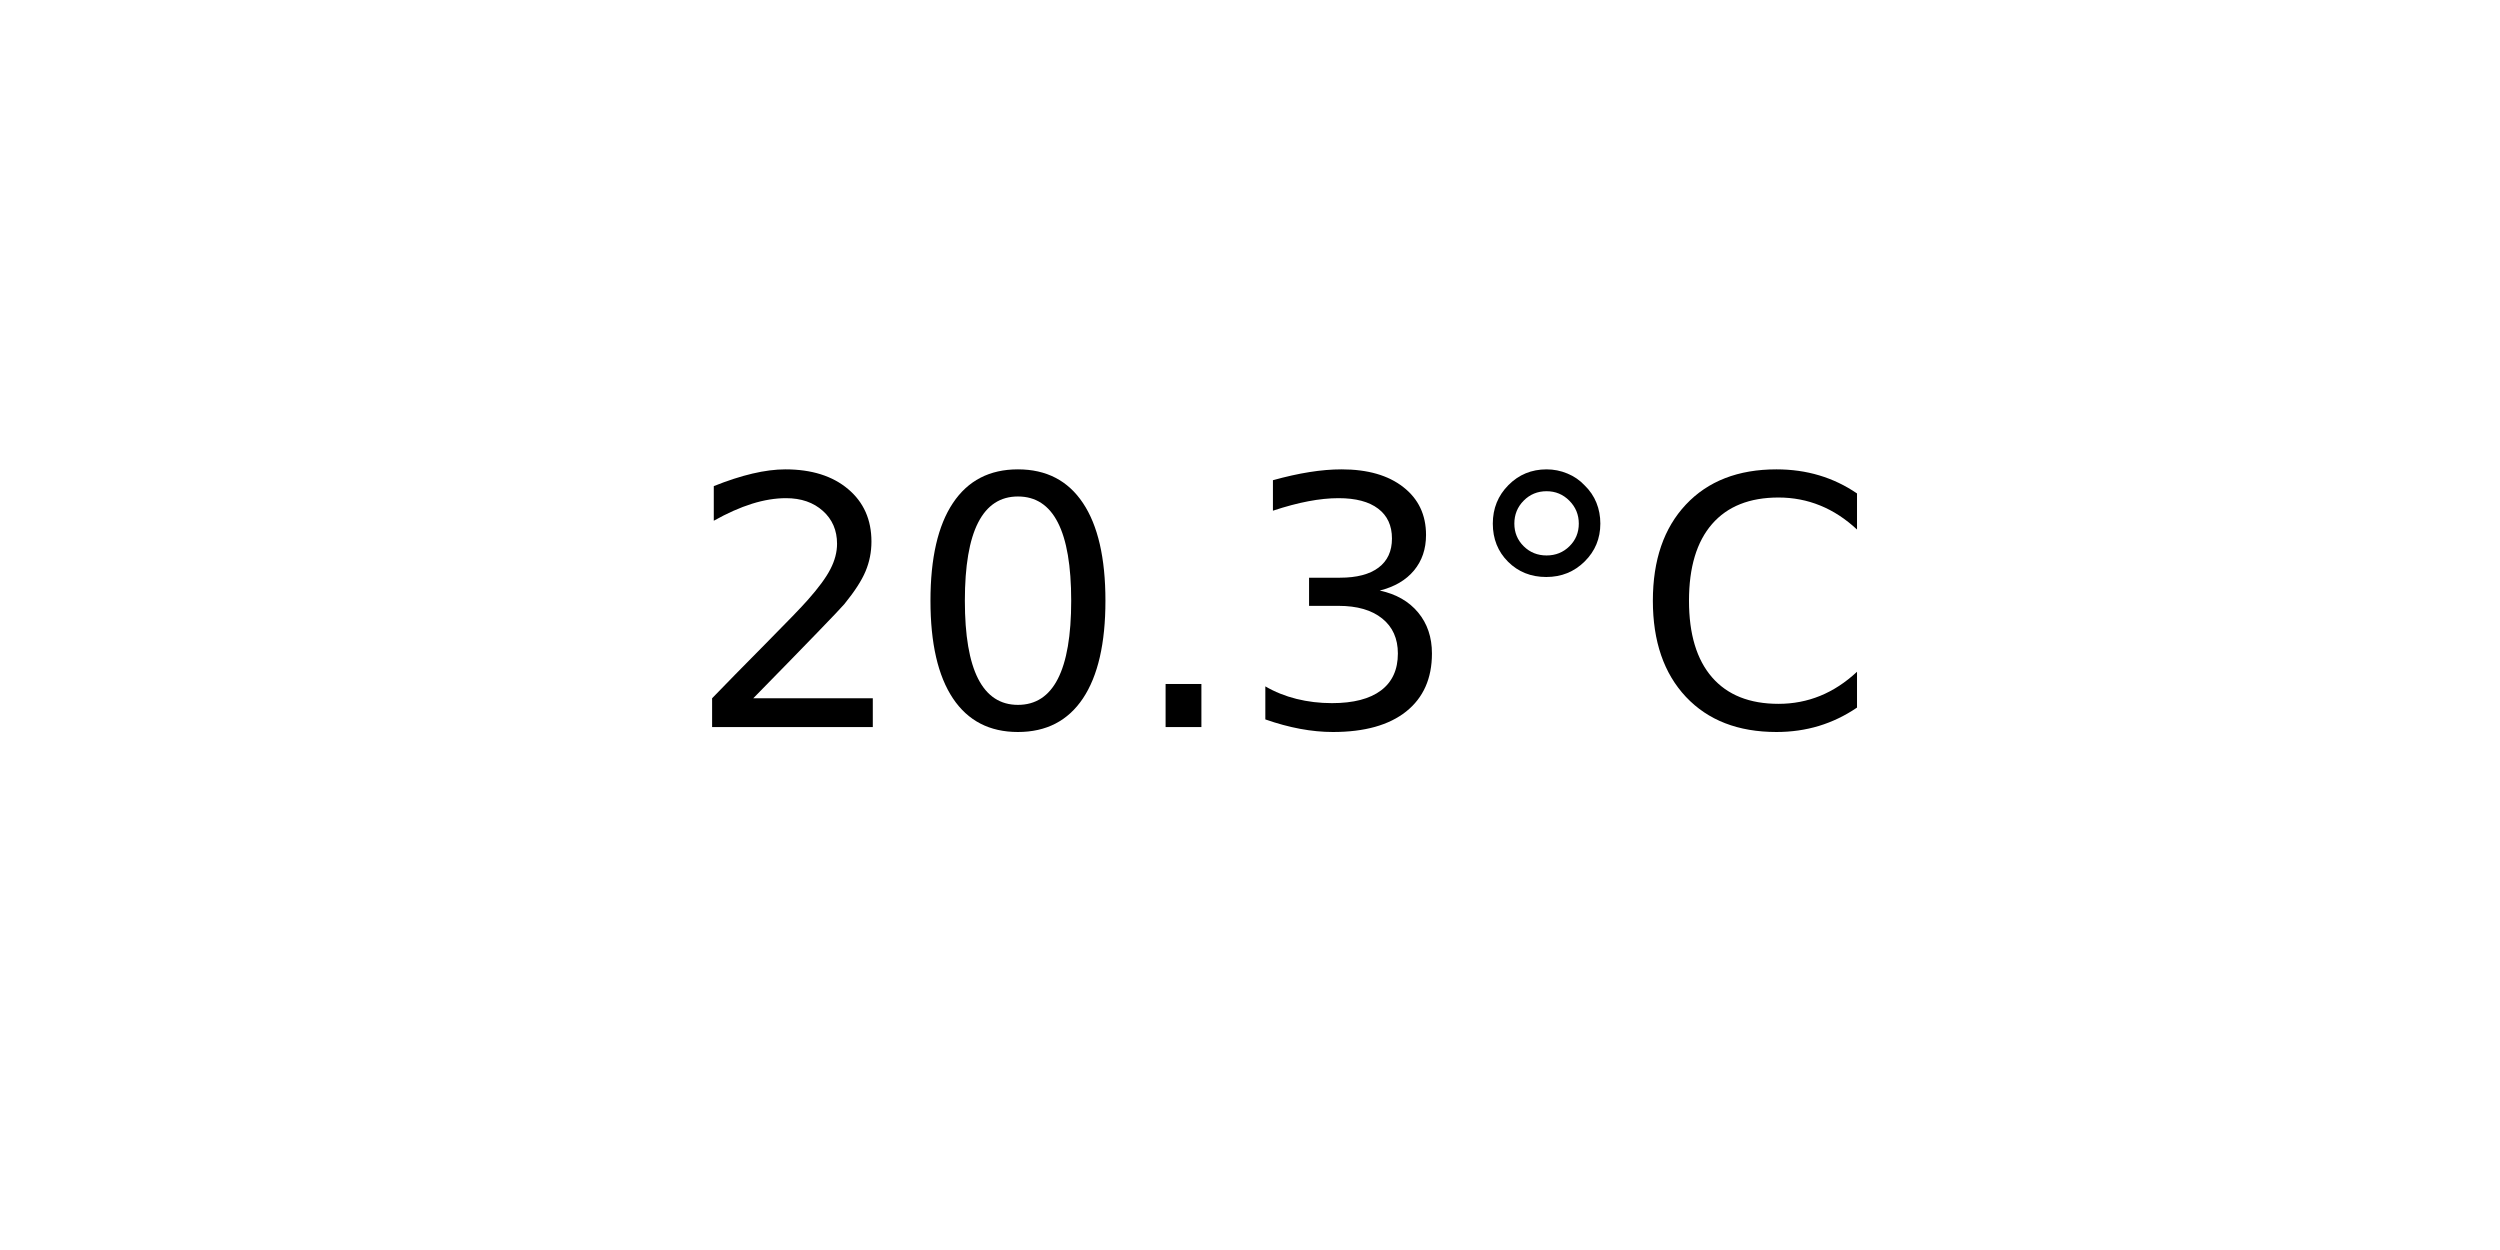
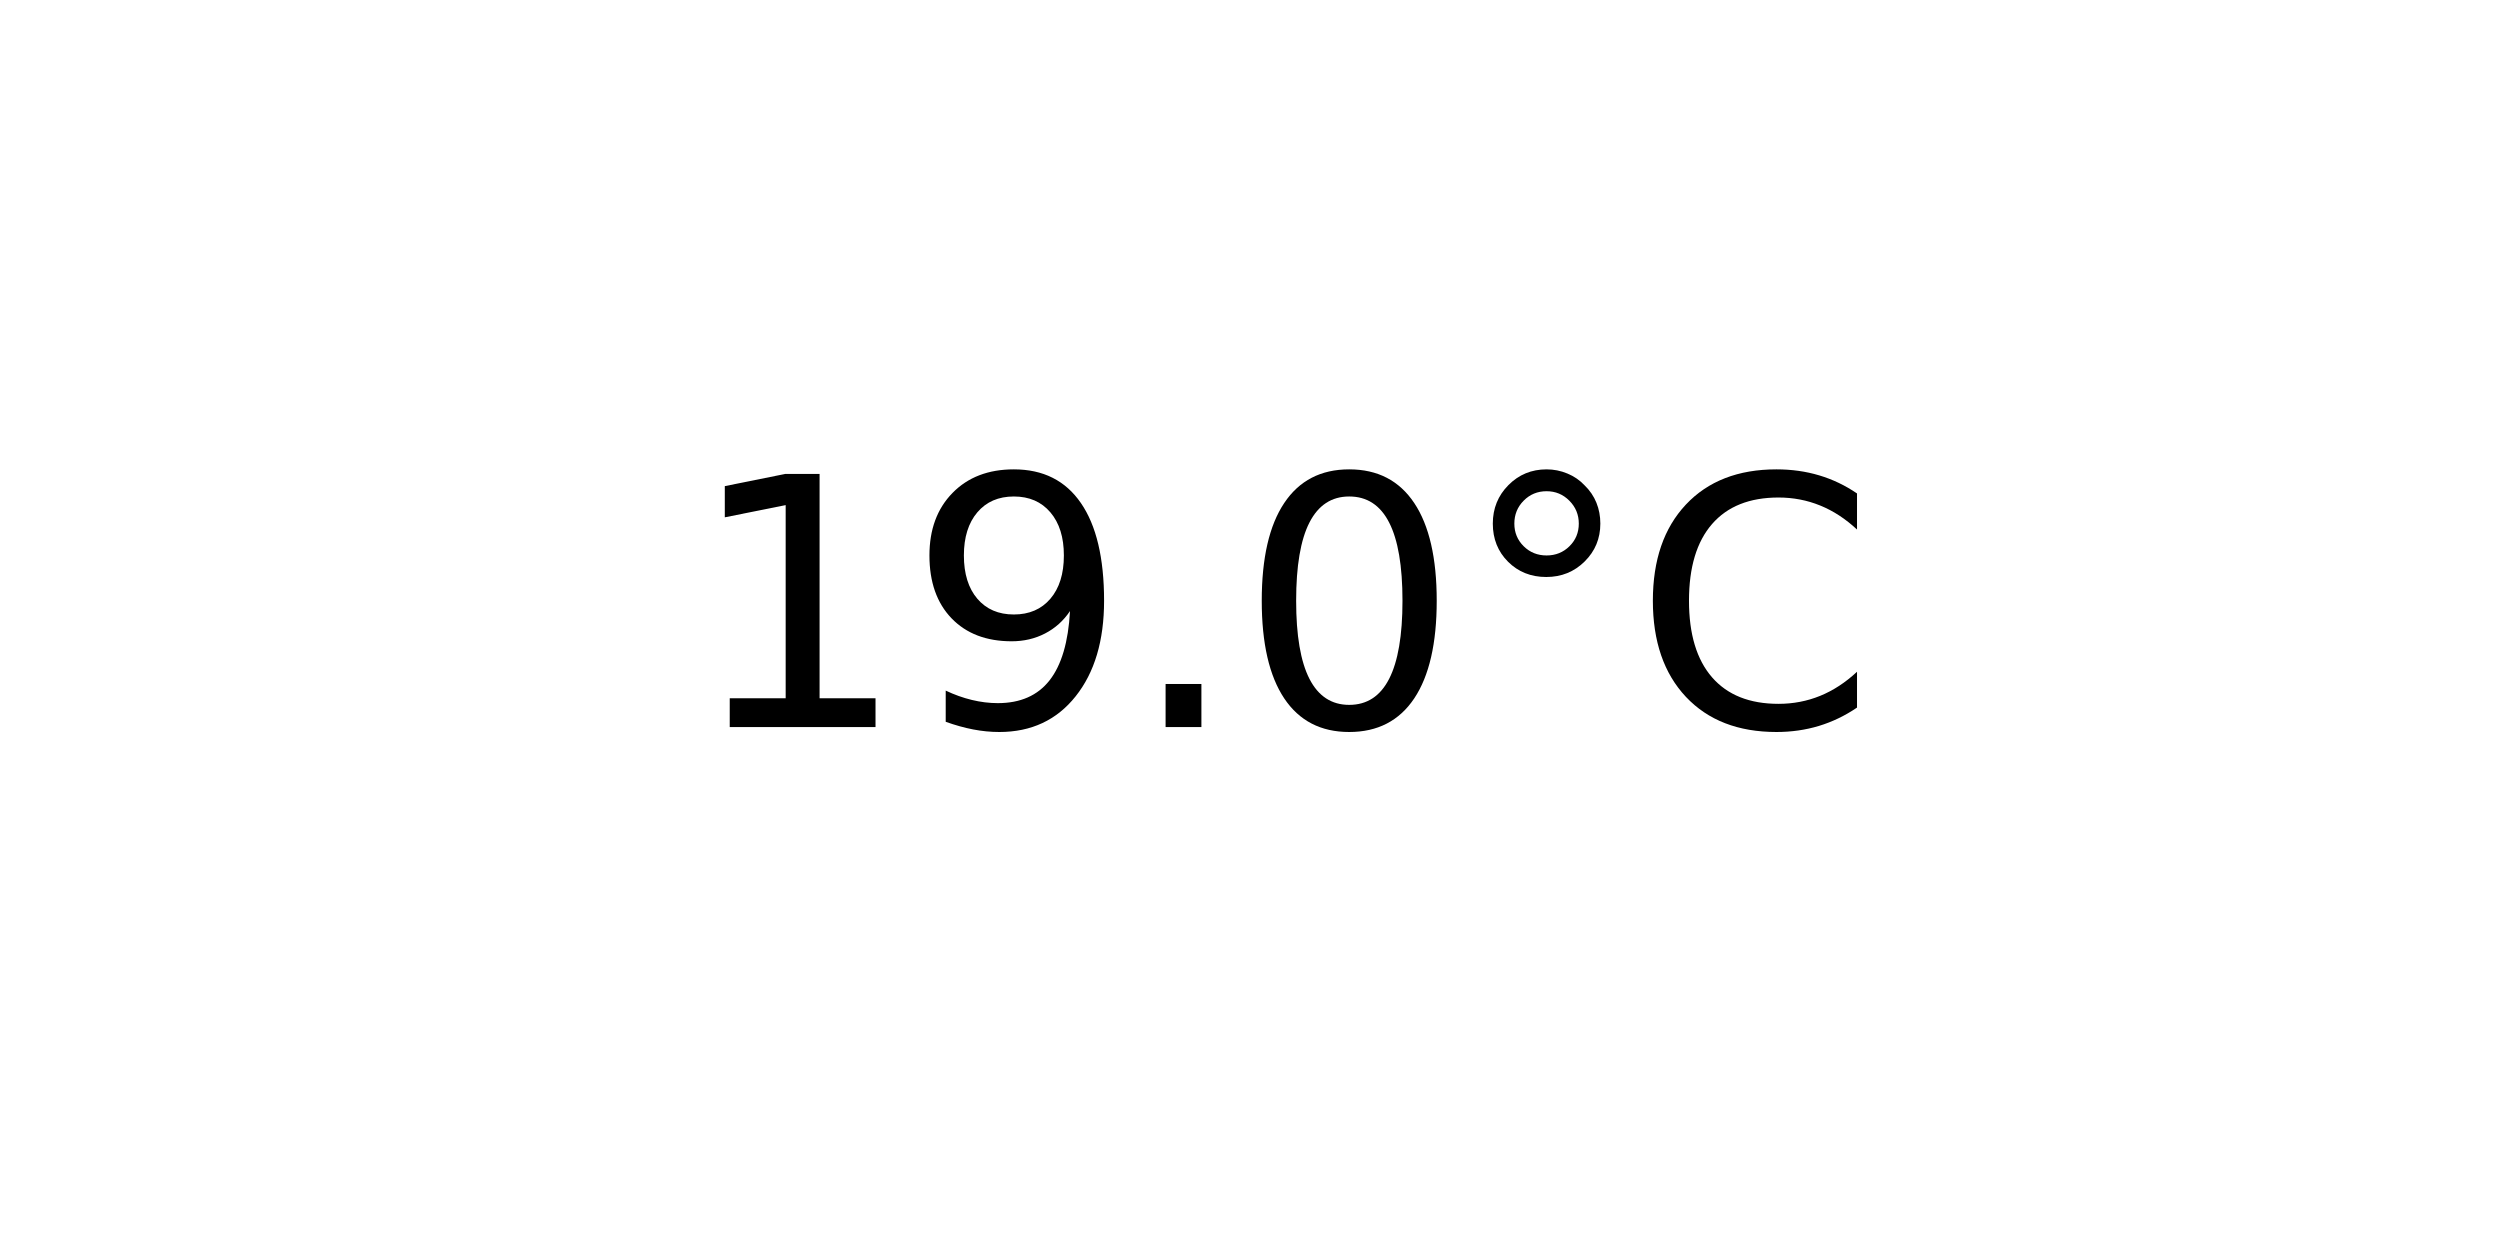
<svg xmlns="http://www.w3.org/2000/svg" xmlns:xlink="http://www.w3.org/1999/xlink" width="72pt" height="36pt" viewBox="0 0 72 36" version="1.1">
  <defs>
    <style type="text/css">*{stroke-linejoin: round; stroke-linecap: butt}</style>
  </defs>
  <g id="figure_1">
    <g id="axes_1">
      <g id="text_1">
        <g transform="translate(19.77578 20.93937) scale(0.1 -0.1)">
          <defs>
-             <path id="DejaVuSans-32" d="M 1228 531  L 3431 531  L 3431 0  L 469 0  L 469 531  Q 828 903 1448 1529  Q 2069 2156 2228 2338  Q 2531 2678 2651 2914  Q 2772 3150 2772 3378  Q 2772 3750 2511 3984  Q 2250 4219 1831 4219  Q 1534 4219 1204 4116  Q 875 4013 500 3803  L 500 4441  Q 881 4594 1212 4672  Q 1544 4750 1819 4750  Q 2544 4750 2975 4387  Q 3406 4025 3406 3419  Q 3406 3131 3298 2873  Q 3191 2616 2906 2266  Q 2828 2175 2409 1742  Q 1991 1309 1228 531  z " transform="scale(0.015625)" />
+             <path id="DejaVuSans-31" d="M 794 531  L 1825 531  L 1825 4091  L 703 3866  L 703 4441  L 1819 4666  L 2450 4666  L 2450 531  L 3481 531  L 3481 0  L 794 0  L 794 531  z " transform="scale(0.015625)" />
+             <path id="DejaVuSans-39" d="M 703 97  L 703 672  Q 941 559 1184 500  Q 1428 441 1663 441  Q 2288 441 2617 861  Q 2947 1281 2994 2138  Q 2813 1869 2534 1725  Q 2256 1581 1919 1581  Q 1219 1581 811 2004  Q 403 2428 403 3163  Q 403 3881 828 4315  Q 1253 4750 1959 4750  Q 2769 4750 3195 4129  Q 3622 3509 3622 2328  Q 3622 1225 3098 567  Q 2575 -91 1691 -91  Q 1453 -91 1209 -44  Q 966 3 703 97  z M 1959 2075  Q 2384 2075 2632 2365  Q 2881 2656 2881 3163  Q 2881 3666 2632 3958  Q 2384 4250 1959 4250  Q 1534 4250 1286 3958  Q 1038 3666 1038 3163  Q 1038 2656 1286 2365  Q 1534 2075 1959 2075  z " transform="scale(0.015625)" />
+             <path id="DejaVuSans-2e" d="M 684 794  L 1344 794  L 1344 0  L 684 0  L 684 794  z " transform="scale(0.015625)" />
            <path id="DejaVuSans-30" d="M 2034 4250  Q 1547 4250 1301 3770  Q 1056 3291 1056 2328  Q 1056 1369 1301 889  Q 1547 409 2034 409  Q 2525 409 2770 889  Q 3016 1369 3016 2328  Q 3016 3291 2770 3770  Q 2525 4250 2034 4250  z M 2034 4750  Q 2819 4750 3233 4129  Q 3647 3509 3647 2328  Q 3647 1150 3233 529  Q 2819 -91 2034 -91  Q 1250 -91 836 529  Q 422 1150 422 2328  Q 422 3509 836 4129  Q 1250 4750 2034 4750  z " transform="scale(0.015625)" />
-             <path id="DejaVuSans-2e" d="M 684 794  L 1344 794  L 1344 0  L 684 0  L 684 794  z " transform="scale(0.015625)" />
-             <path id="DejaVuSans-33" d="M 2597 2516  Q 3050 2419 3304 2112  Q 3559 1806 3559 1356  Q 3559 666 3084 287  Q 2609 -91 1734 -91  Q 1441 -91 1130 -33  Q 819 25 488 141  L 488 750  Q 750 597 1062 519  Q 1375 441 1716 441  Q 2309 441 2620 675  Q 2931 909 2931 1356  Q 2931 1769 2642 2001  Q 2353 2234 1838 2234  L 1294 2234  L 1294 2753  L 1863 2753  Q 2328 2753 2575 2939  Q 2822 3125 2822 3475  Q 2822 3834 2567 4026  Q 2313 4219 1838 4219  Q 1578 4219 1281 4162  Q 984 4106 628 3988  L 628 4550  Q 988 4650 1302 4700  Q 1616 4750 1894 4750  Q 2613 4750 3031 4423  Q 3450 4097 3450 3541  Q 3450 3153 3228 2886  Q 3006 2619 2597 2516  z " transform="scale(0.015625)" />
            <path id="DejaVuSans-b0" d="M 1600 4347  Q 1350 4347 1178 4173  Q 1006 4000 1006 3750  Q 1006 3503 1178 3333  Q 1350 3163 1600 3163  Q 1850 3163 2022 3333  Q 2194 3503 2194 3750  Q 2194 3997 2020 4172  Q 1847 4347 1600 4347  z M 1600 4750  Q 1800 4750 1984 4673  Q 2169 4597 2303 4453  Q 2447 4313 2519 4134  Q 2591 3956 2591 3750  Q 2591 3338 2302 3052  Q 2013 2766 1594 2766  Q 1172 2766 890 3047  Q 609 3328 609 3750  Q 609 4169 896 4459  Q 1184 4750 1600 4750  z " transform="scale(0.015625)" />
            <path id="DejaVuSans-43" d="M 4122 4306  L 4122 3641  Q 3803 3938 3442 4084  Q 3081 4231 2675 4231  Q 1875 4231 1450 3742  Q 1025 3253 1025 2328  Q 1025 1406 1450 917  Q 1875 428 2675 428  Q 3081 428 3442 575  Q 3803 722 4122 1019  L 4122 359  Q 3791 134 3420 21  Q 3050 -91 2638 -91  Q 1578 -91 968 557  Q 359 1206 359 2328  Q 359 3453 968 4101  Q 1578 4750 2638 4750  Q 3056 4750 3426 4639  Q 3797 4528 4122 4306  z " transform="scale(0.015625)" />
          </defs>
-           <use xlink:href="#DejaVuSans-32" />
-           <use xlink:href="#DejaVuSans-30" x="63.623" />
+           <use xlink:href="#DejaVuSans-31" />
+           <use xlink:href="#DejaVuSans-39" x="63.623" />
          <use xlink:href="#DejaVuSans-2e" x="127.246" />
-           <use xlink:href="#DejaVuSans-33" x="159.033" />
+           <use xlink:href="#DejaVuSans-30" x="159.033" />
          <use xlink:href="#DejaVuSans-b0" x="222.656" />
          <use xlink:href="#DejaVuSans-43" x="272.656" />
        </g>
      </g>
    </g>
  </g>
</svg>
